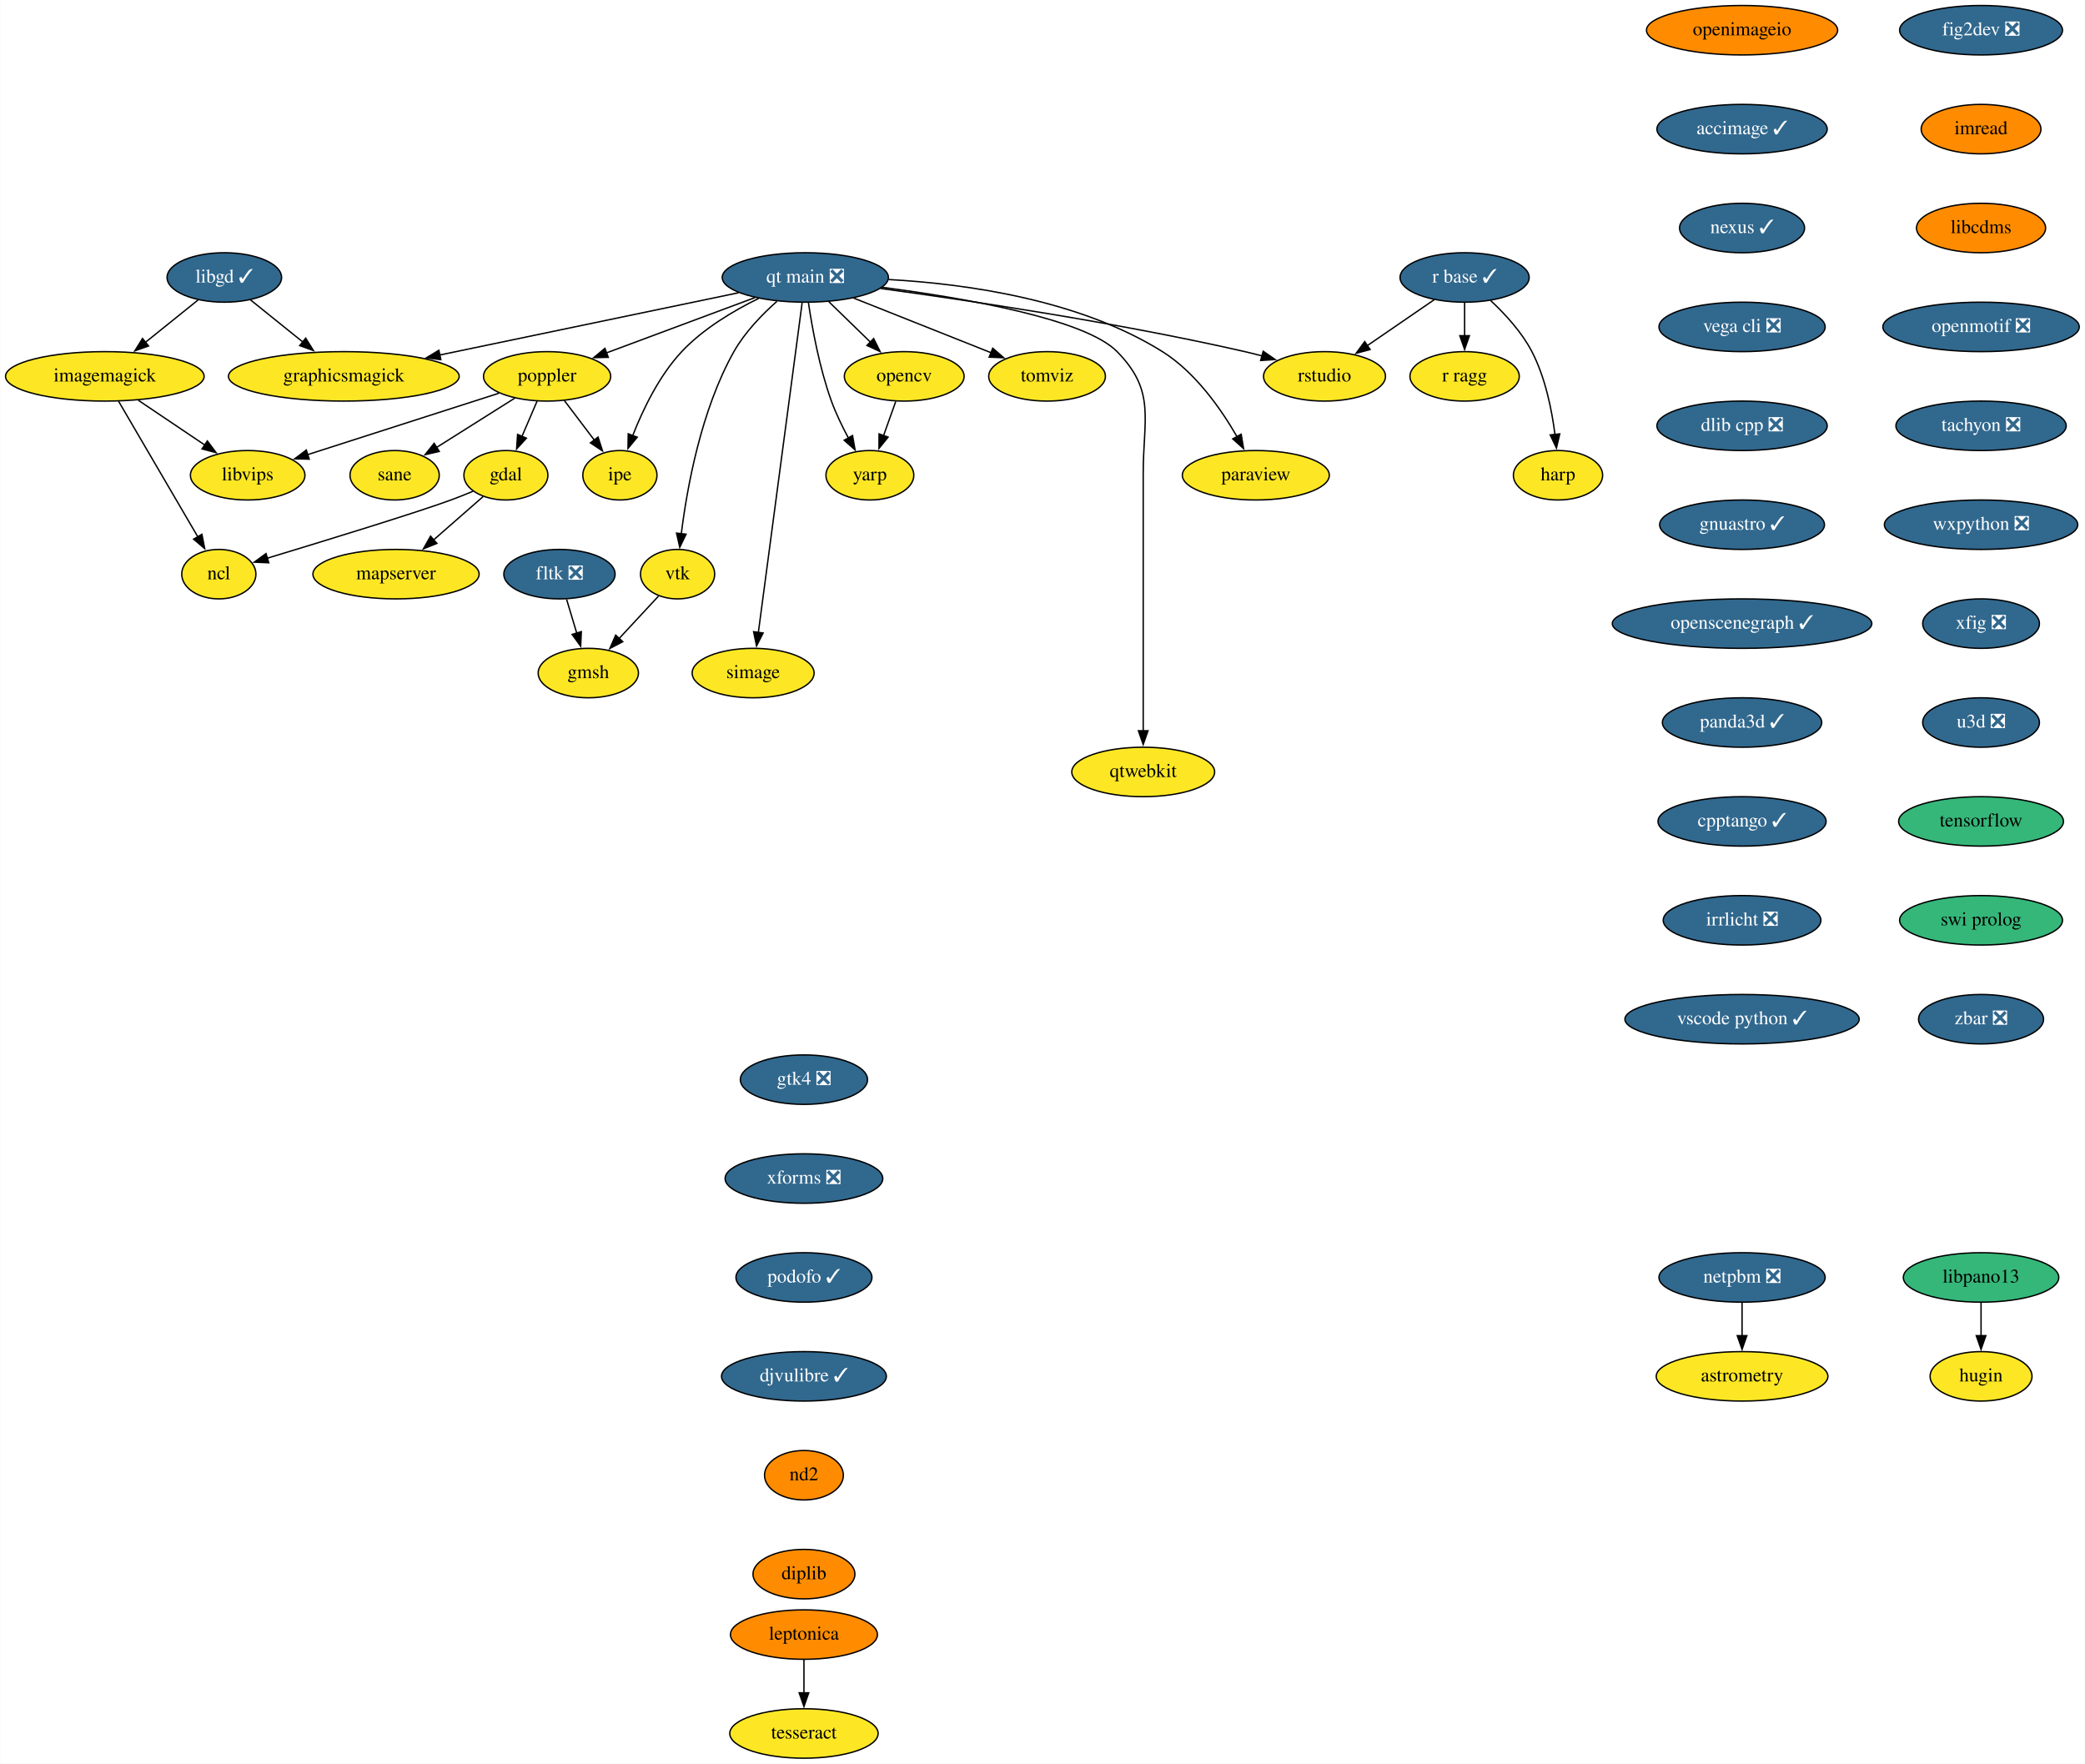
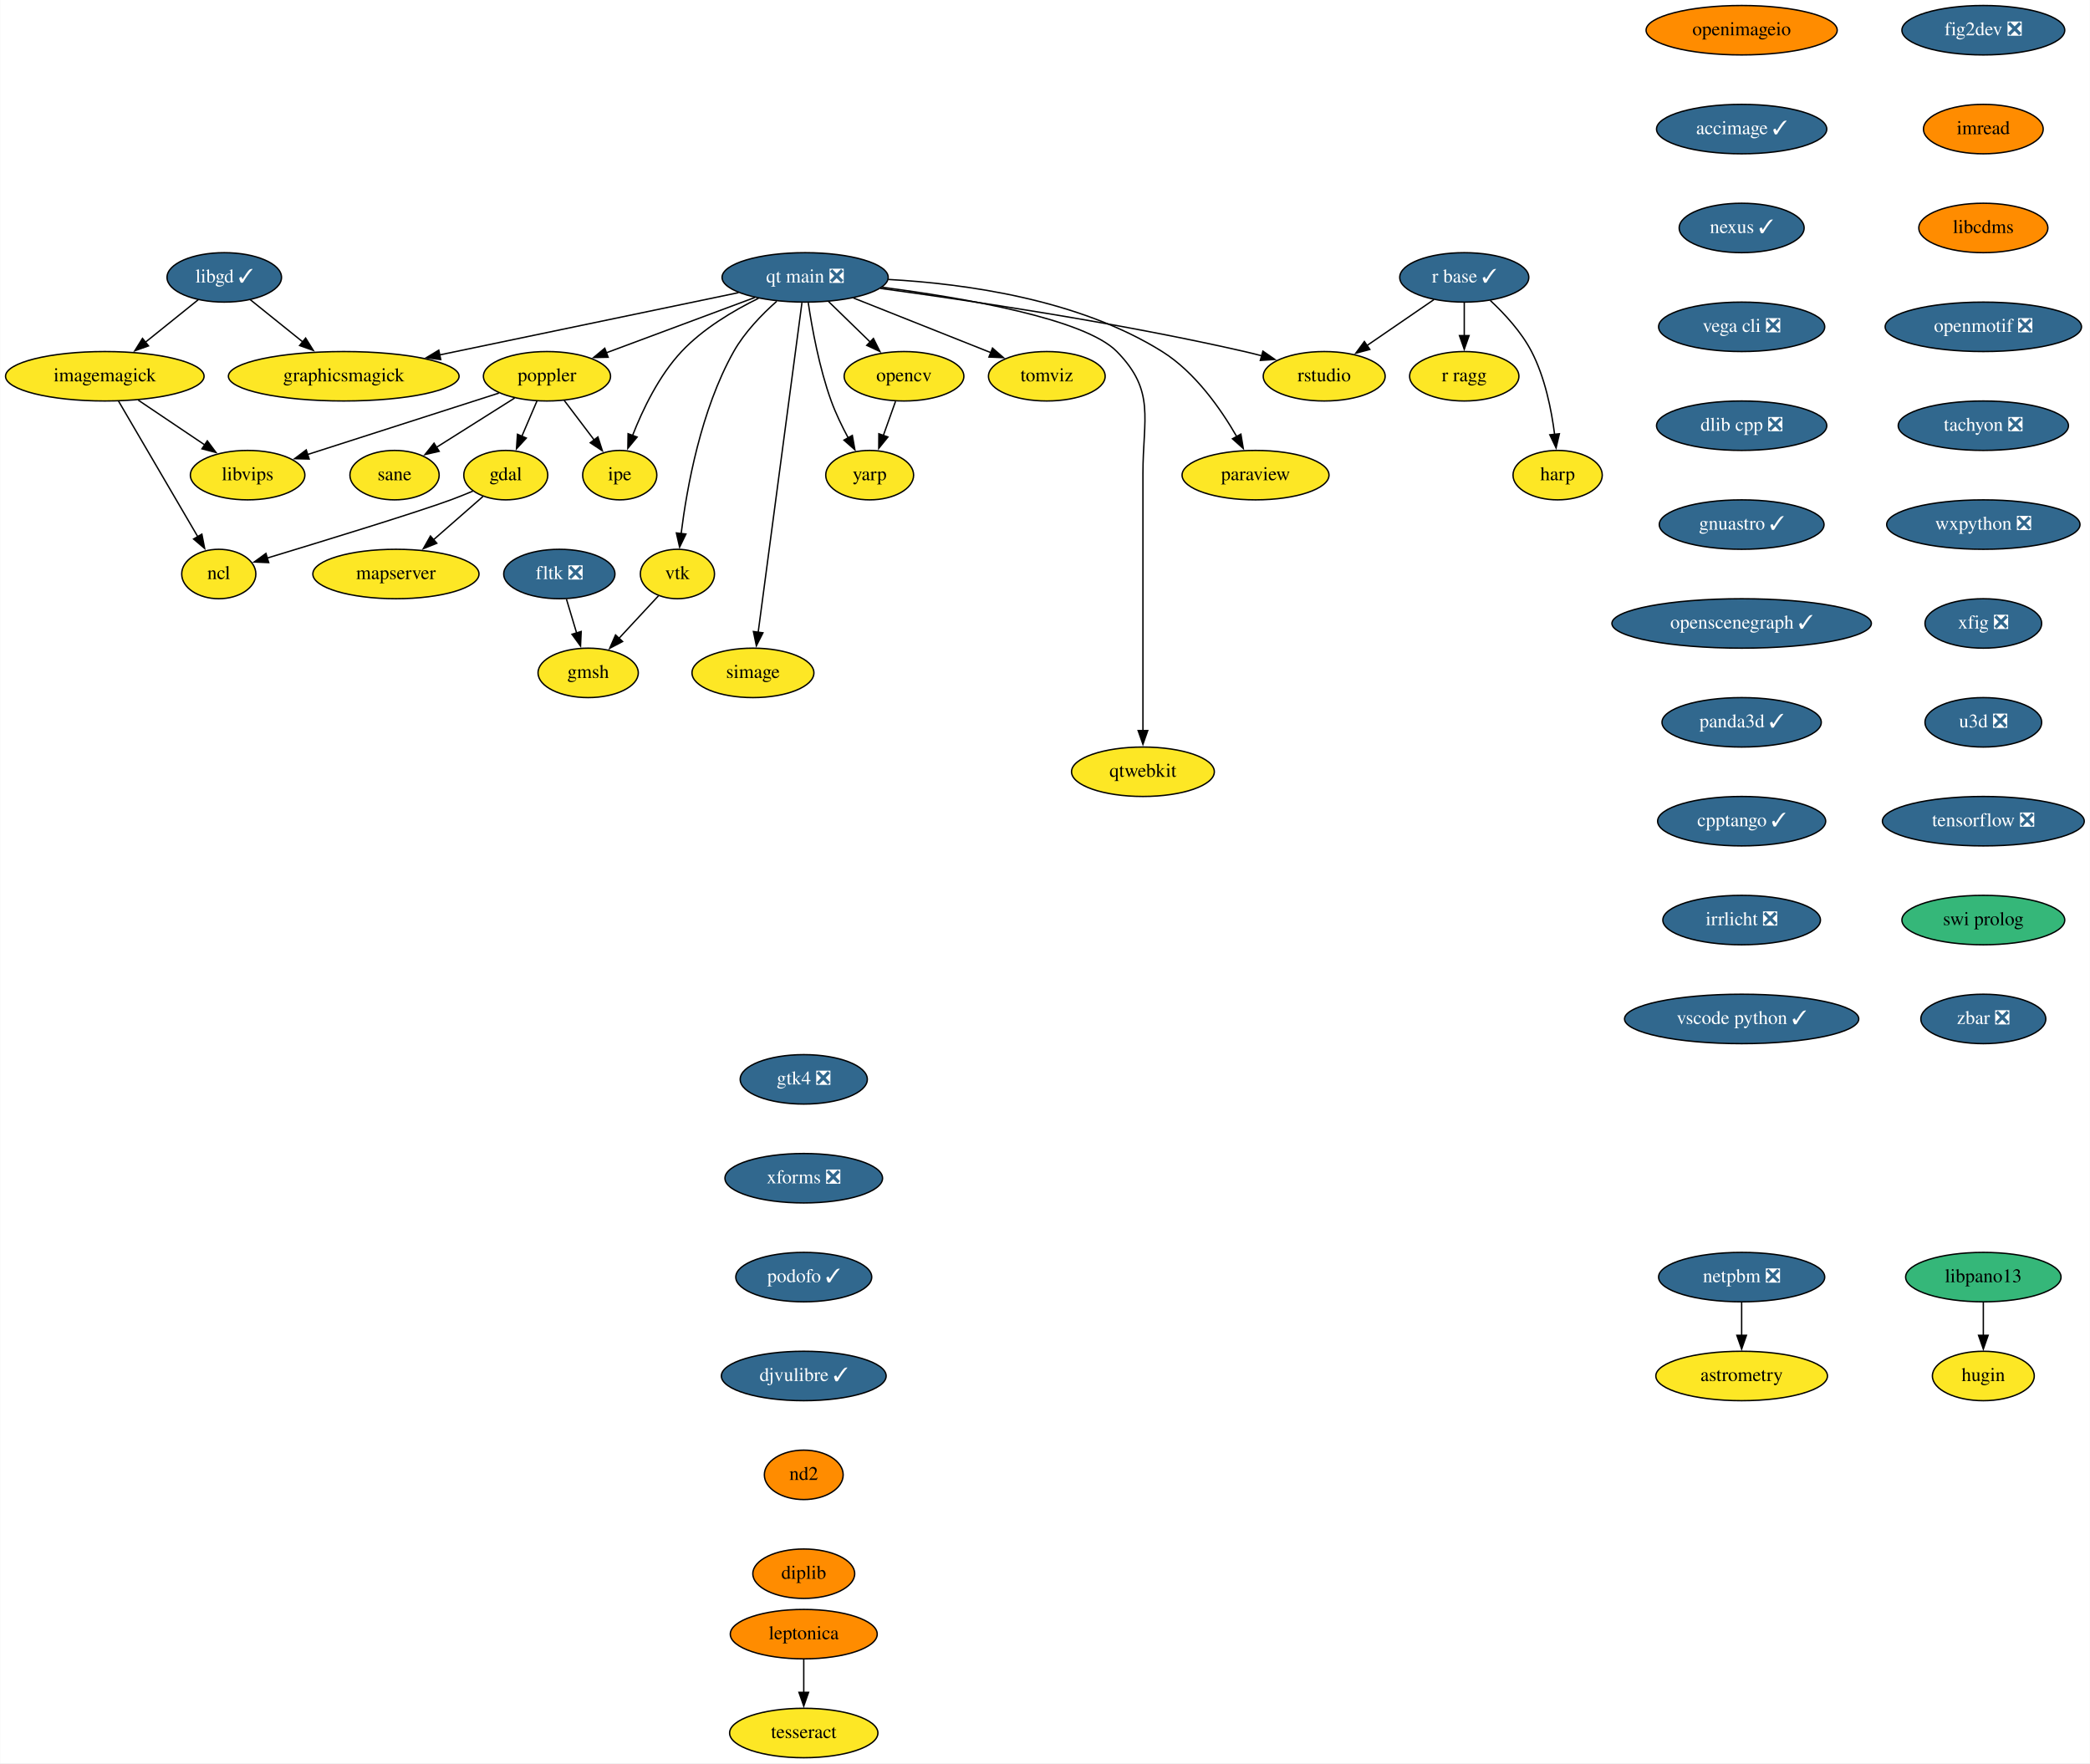
- <svg xmlns="http://www.w3.org/2000/svg" xmlns:xlink="http://www.w3.org/1999/xlink" width="1518pt" height="1284pt" viewBox="0.00 0.00 1517.64 1284.00">
+ <svg xmlns="http://www.w3.org/2000/svg" xmlns:xlink="http://www.w3.org/1999/xlink" width="1522pt" height="1284pt" viewBox="0.00 0.00 1521.64 1284.00">
  <g id="graph0" class="graph" transform="scale(1 1) rotate(0) translate(4 1280)">
-     <polygon fill="white" stroke="none" points="-4,4 -4,-1280 1513.64,-1280 1513.64,4 -4,4" />
+     <polygon fill="white" stroke="none" points="-4,4 -4,-1280 1517.64,-1280 1517.64,4 -4,4" />
    <g id="node1" class="node">
      <g id="a_node1">
        <a xlink:href="https://github.com/conda-forge/fig2dev-feedstock/pull/8" xlink:title="fig2dev ❎">
-           <ellipse fill="#31688e" stroke="black" cx="1438.14" cy="-1258" rx="59.29" ry="18" />
-           <text text-anchor="middle" x="1438.14" y="-1254.3" font-family="Times,serif" font-size="14.00" fill="white">fig2dev ❎</text>
+           <ellipse fill="#31688e" stroke="black" cx="1440.14" cy="-1258" rx="59.29" ry="18" />
+           <text text-anchor="middle" x="1440.14" y="-1254.3" font-family="Times,serif" font-size="14.00" fill="white">fig2dev ❎</text>
        </a>
      </g>
    </g>
    <g id="node2" class="node">
      <g id="a_node2">
        <a xlink:href="https://github.com/conda-forge/imread-feedstock" xlink:title="imread">
-           <ellipse fill="#ff8c00" stroke="black" cx="1438.14" cy="-1186" rx="43.59" ry="18" />
-           <text text-anchor="middle" x="1438.14" y="-1182.3" font-family="Times,serif" font-size="14.00">imread</text>
+           <ellipse fill="#ff8c00" stroke="black" cx="1440.14" cy="-1186" rx="43.59" ry="18" />
+           <text text-anchor="middle" x="1440.14" y="-1182.3" font-family="Times,serif" font-size="14.00">imread</text>
        </a>
      </g>
    </g>
    <g id="node8" class="node">
      <g id="a_node8">
        <a xlink:href="https://github.com/conda-forge/libcdms-feedstock" xlink:title="libcdms">
-           <ellipse fill="#ff8c00" stroke="black" cx="1438.14" cy="-1114" rx="47" ry="18" />
-           <text text-anchor="middle" x="1438.14" y="-1110.3" font-family="Times,serif" font-size="14.00">libcdms</text>
+           <ellipse fill="#ff8c00" stroke="black" cx="1440.14" cy="-1114" rx="47" ry="18" />
+           <text text-anchor="middle" x="1440.14" y="-1110.3" font-family="Times,serif" font-size="14.00">libcdms</text>
        </a>
      </g>
    </g>
    <g id="node3" class="node">
      <g id="a_node3">
        <a xlink:href="https://github.com/conda-forge/gdal-feedstock" xlink:title="gdal">
          <ellipse fill="#fde725" stroke="black" cx="364.14" cy="-934" rx="30.59" ry="18" />
          <text text-anchor="middle" x="364.14" y="-930.3" font-family="Times,serif" font-size="14.00">gdal</text>
        </a>
      </g>
    </g>
    <g id="node4" class="node">
      <g id="a_node4">
        <a xlink:href="https://github.com/conda-forge/ncl-feedstock" xlink:title="ncl">
          <ellipse fill="#fde725" stroke="black" cx="155.14" cy="-862" rx="27" ry="18" />
          <text text-anchor="middle" x="155.14" y="-858.3" font-family="Times,serif" font-size="14.00">ncl</text>
        </a>
      </g>
    </g>
    <g id="edge2" class="edge">
      <path fill="none" stroke="black" d="M340.18,-922.37C334.94,-920.16 329.38,-917.93 324.14,-916 299.43,-906.9 232.12,-886.25 190.29,-873.58" />
      <polygon fill="black" stroke="black" points="191.51,-870.29 180.93,-870.75 189.49,-876.99 191.51,-870.29" />
    </g>
    <g id="node5" class="node">
      <g id="a_node5">
        <a xlink:href="https://github.com/conda-forge/mapserver-feedstock" xlink:title="mapserver">
          <ellipse fill="#fde725" stroke="black" cx="284.14" cy="-862" rx="60.5" ry="18" />
          <text text-anchor="middle" x="284.14" y="-858.3" font-family="Times,serif" font-size="14.00">mapserver</text>
        </a>
      </g>
    </g>
    <g id="edge3" class="edge">
      <path fill="none" stroke="black" d="M347.57,-918.5C337.11,-909.34 323.35,-897.31 311.32,-886.78" />
      <polygon fill="black" stroke="black" points="313.91,-884.4 304.08,-880.44 309.3,-889.66 313.91,-884.4" />
    </g>
    <g id="node6" class="node">
      <g id="a_node6">
        <a xlink:href="https://github.com/conda-forge/imagemagick-feedstock" xlink:title="imagemagick">
          <ellipse fill="#fde725" stroke="black" cx="72.14" cy="-1006" rx="72.29" ry="18" />
          <text text-anchor="middle" x="72.14" y="-1002.3" font-family="Times,serif" font-size="14.00">imagemagick</text>
        </a>
      </g>
    </g>
    <g id="edge4" class="edge">
      <path fill="none" stroke="black" d="M82.16,-987.87C96.52,-963.3 123.08,-917.85 139.9,-889.08" />
      <polygon fill="black" stroke="black" points="142.82,-891.02 144.85,-880.62 136.78,-887.49 142.82,-891.02" />
    </g>
    <g id="node7" class="node">
      <g id="a_node7">
        <a xlink:href="https://github.com/conda-forge/libvips-feedstock" xlink:title="libvips">
          <ellipse fill="#fde725" stroke="black" cx="176.14" cy="-934" rx="41.69" ry="18" />
          <text text-anchor="middle" x="176.14" y="-930.3" font-family="Times,serif" font-size="14.00">libvips</text>
        </a>
      </g>
    </g>
    <g id="edge5" class="edge">
      <path fill="none" stroke="black" d="M96.53,-988.59C111.04,-978.82 129.61,-966.32 145.16,-955.86" />
      <polygon fill="black" stroke="black" points="146.79,-958.98 153.13,-950.49 142.88,-953.17 146.79,-958.98" />
    </g>
    <g id="node9" class="node">
      <g id="a_node9">
        <a xlink:href="https://github.com/conda-forge/openmotif-feedstock/pull/12" xlink:title="openmotif ❎">
-           <ellipse fill="#31688e" stroke="black" cx="1438.14" cy="-1042" rx="71.5" ry="18" />
-           <text text-anchor="middle" x="1438.14" y="-1038.3" font-family="Times,serif" font-size="14.00" fill="white">openmotif ❎</text>
+           <ellipse fill="#31688e" stroke="black" cx="1440.14" cy="-1042" rx="71.5" ry="18" />
+           <text text-anchor="middle" x="1440.14" y="-1038.3" font-family="Times,serif" font-size="14.00" fill="white">openmotif ❎</text>
        </a>
      </g>
    </g>
    <g id="node14" class="node">
      <g id="a_node14">
        <a xlink:href="https://github.com/conda-forge/tachyon-feedstock/pull/5" xlink:title="tachyon ❎">
-           <ellipse fill="#31688e" stroke="black" cx="1438.14" cy="-970" rx="61.99" ry="18" />
-           <text text-anchor="middle" x="1438.14" y="-966.3" font-family="Times,serif" font-size="14.00" fill="white">tachyon ❎</text>
+           <ellipse fill="#31688e" stroke="black" cx="1440.14" cy="-970" rx="61.99" ry="18" />
+           <text text-anchor="middle" x="1440.14" y="-966.3" font-family="Times,serif" font-size="14.00" fill="white">tachyon ❎</text>
        </a>
      </g>
    </g>
    <g id="node10" class="node">
      <g id="a_node10">
        <a xlink:href="https://github.com/conda-forge/libgd-feedstock/pull/49" xlink:title="libgd ✓">
          <ellipse fill="#31688e" stroke="black" cx="159.14" cy="-1078" rx="41.69" ry="18" />
          <text text-anchor="middle" x="159.14" y="-1074.3" font-family="Times,serif" font-size="14.00" fill="white">libgd ✓</text>
        </a>
      </g>
    </g>
    <g id="edge8" class="edge">
      <path fill="none" stroke="black" d="M140.27,-1061.81C129.01,-1052.75 114.46,-1041.05 101.71,-1030.79" />
      <polygon fill="black" stroke="black" points="103.97,-1028.12 93.99,-1024.58 99.59,-1033.57 103.97,-1028.12" />
    </g>
    <g id="node11" class="node">
      <g id="a_node11">
        <a xlink:href="https://github.com/conda-forge/graphicsmagick-feedstock" xlink:title="graphicsmagick">
          <ellipse fill="#fde725" stroke="black" cx="246.14" cy="-1006" rx="84" ry="18" />
          <text text-anchor="middle" x="246.14" y="-1002.3" font-family="Times,serif" font-size="14.00">graphicsmagick</text>
        </a>
      </g>
    </g>
    <g id="edge9" class="edge">
      <path fill="none" stroke="black" d="M178.02,-1061.81C189.2,-1052.82 203.62,-1041.22 216.3,-1031.01" />
      <polygon fill="black" stroke="black" points="218.39,-1033.82 223.99,-1024.83 214,-1028.37 218.39,-1033.82" />
    </g>
    <g id="node12" class="node">
      <g id="a_node12">
        <a xlink:href="https://github.com/conda-forge/opencv-feedstock" xlink:title="opencv">
          <ellipse fill="#fde725" stroke="black" cx="654.14" cy="-1006" rx="43.59" ry="18" />
          <text text-anchor="middle" x="654.14" y="-1002.3" font-family="Times,serif" font-size="14.00">opencv</text>
        </a>
      </g>
    </g>
    <g id="node13" class="node">
      <g id="a_node13">
        <a xlink:href="https://github.com/conda-forge/yarp-feedstock" xlink:title="yarp">
          <ellipse fill="#fde725" stroke="black" cx="629.14" cy="-934" rx="32" ry="18" />
          <text text-anchor="middle" x="629.14" y="-930.3" font-family="Times,serif" font-size="14.00">yarp</text>
        </a>
      </g>
    </g>
    <g id="edge10" class="edge">
      <path fill="none" stroke="black" d="M647.96,-987.7C645.27,-980.15 642.04,-971.12 639.03,-962.68" />
      <polygon fill="black" stroke="black" points="642.42,-961.77 635.76,-953.53 635.83,-964.12 642.42,-961.77" />
    </g>
    <g id="node23" class="node">
      <g id="a_node23">
        <a xlink:href="https://github.com/conda-forge/wxpython-feedstock/pull/99" xlink:title="wxpython ❎">
-           <ellipse fill="#31688e" stroke="black" cx="1438.14" cy="-898" rx="70.39" ry="18" />
-           <text text-anchor="middle" x="1438.14" y="-894.3" font-family="Times,serif" font-size="14.00" fill="white">wxpython ❎</text>
+           <ellipse fill="#31688e" stroke="black" cx="1440.14" cy="-898" rx="70.39" ry="18" />
+           <text text-anchor="middle" x="1440.14" y="-894.3" font-family="Times,serif" font-size="14.00" fill="white">wxpython ❎</text>
        </a>
      </g>
    </g>
    <g id="node15" class="node">
      <g id="a_node15">
        <a xlink:href="https://github.com/conda-forge/paraview-feedstock" xlink:title="paraview">
          <ellipse fill="#fde725" stroke="black" cx="910.14" cy="-934" rx="53.5" ry="18" />
          <text text-anchor="middle" x="910.14" y="-930.3" font-family="Times,serif" font-size="14.00">paraview</text>
        </a>
      </g>
    </g>
    <g id="node16" class="node">
      <g id="a_node16">
        <a xlink:href="https://github.com/conda-forge/poppler-feedstock" xlink:title="poppler">
          <ellipse fill="#fde725" stroke="black" cx="394.14" cy="-1006" rx="46.29" ry="18" />
          <text text-anchor="middle" x="394.14" y="-1002.3" font-family="Times,serif" font-size="14.00">poppler</text>
        </a>
      </g>
    </g>
    <g id="edge12" class="edge">
      <path fill="none" stroke="black" d="M386.88,-988.05C383.56,-980.32 379.55,-970.96 375.83,-962.27" />
      <polygon fill="black" stroke="black" points="379.09,-960.99 371.94,-953.18 372.66,-963.75 379.09,-960.99" />
    </g>
    <g id="edge13" class="edge">
      <path fill="none" stroke="black" d="M359.12,-993.75C321.19,-981.58 260.64,-962.13 219.68,-948.98" />
      <polygon fill="black" stroke="black" points="220.97,-945.72 210.38,-945.99 218.83,-952.38 220.97,-945.72" />
    </g>
    <g id="node17" class="node">
      <g id="a_node17">
        <a xlink:href="https://github.com/conda-forge/ipe-feedstock" xlink:title="ipe">
          <ellipse fill="#fde725" stroke="black" cx="447.14" cy="-934" rx="27" ry="18" />
          <text text-anchor="middle" x="447.14" y="-930.3" font-family="Times,serif" font-size="14.00">ipe</text>
        </a>
      </g>
    </g>
    <g id="edge14" class="edge">
      <path fill="none" stroke="black" d="M406.7,-988.41C413.22,-979.8 421.32,-969.11 428.55,-959.56" />
      <polygon fill="black" stroke="black" points="431.24,-961.8 434.49,-951.72 425.66,-957.58 431.24,-961.8" />
    </g>
    <g id="node18" class="node">
      <g id="a_node18">
        <a xlink:href="https://github.com/conda-forge/sane-feedstock" xlink:title="sane">
          <ellipse fill="#fde725" stroke="black" cx="283.14" cy="-934" rx="32.5" ry="18" />
          <text text-anchor="middle" x="283.14" y="-930.3" font-family="Times,serif" font-size="14.00">sane</text>
        </a>
      </g>
    </g>
    <g id="edge15" class="edge">
      <path fill="none" stroke="black" d="M370.6,-990.15C354.03,-979.71 331.7,-965.62 313.75,-954.3" />
      <polygon fill="black" stroke="black" points="315.64,-951.35 305.31,-948.98 311.9,-957.27 315.64,-951.35" />
    </g>
    <g id="node19" class="node">
      <g id="a_node19">
        <a xlink:href="https://github.com/conda-forge/r-base-feedstock/pull/239" xlink:title="r base ✓">
          <ellipse fill="#31688e" stroke="black" cx="1062.14" cy="-1078" rx="47" ry="18" />
          <text text-anchor="middle" x="1062.14" y="-1074.3" font-family="Times,serif" font-size="14.00" fill="white">r base ✓</text>
        </a>
      </g>
    </g>
    <g id="node20" class="node">
      <g id="a_node20">
        <a xlink:href="https://github.com/conda-forge/r-ragg-feedstock" xlink:title="r ragg">
          <ellipse fill="#fde725" stroke="black" cx="1062.14" cy="-1006" rx="39.79" ry="18" />
          <text text-anchor="middle" x="1062.14" y="-1002.3" font-family="Times,serif" font-size="14.00">r ragg</text>
        </a>
      </g>
    </g>
    <g id="edge16" class="edge">
      <path fill="none" stroke="black" d="M1062.14,-1059.7C1062.14,-1052.41 1062.14,-1043.73 1062.14,-1035.54" />
      <polygon fill="black" stroke="black" points="1065.64,-1035.62 1062.14,-1025.62 1058.64,-1035.62 1065.64,-1035.62" />
    </g>
    <g id="node21" class="node">
      <g id="a_node21">
        <a xlink:href="https://github.com/conda-forge/harp-feedstock" xlink:title="harp">
          <ellipse fill="#fde725" stroke="black" cx="1130.14" cy="-934" rx="32.5" ry="18" />
          <text text-anchor="middle" x="1130.14" y="-930.3" font-family="Times,serif" font-size="14.00">harp</text>
        </a>
      </g>
    </g>
    <g id="edge17" class="edge">
      <path fill="none" stroke="black" d="M1081.11,-1061.18C1091.51,-1051.49 1103.76,-1038.24 1111.14,-1024 1120.88,-1005.22 1125.63,-981.74 1127.94,-963.61" />
      <polygon fill="black" stroke="black" points="1131.41,-964.13 1129,-953.81 1124.45,-963.38 1131.41,-964.13" />
    </g>
    <g id="node22" class="node">
      <g id="a_node22">
        <a xlink:href="https://github.com/conda-forge/rstudio-feedstock" xlink:title="rstudio">
          <ellipse fill="#fde725" stroke="black" cx="960.14" cy="-1006" rx="44.39" ry="18" />
          <text text-anchor="middle" x="960.14" y="-1002.3" font-family="Times,serif" font-size="14.00">rstudio</text>
        </a>
      </g>
    </g>
    <g id="edge18" class="edge">
      <path fill="none" stroke="black" d="M1040.01,-1061.81C1025.75,-1052.02 1006.99,-1039.15 991.24,-1028.34" />
      <polygon fill="black" stroke="black" points="993.36,-1025.55 983.13,-1022.78 989.4,-1031.32 993.36,-1025.55" />
    </g>
    <g id="node24" class="node">
      <g id="a_node24">
        <a xlink:href="https://github.com/conda-forge/xfig-feedstock/pull/6" xlink:title="xfig ❎">
-           <ellipse fill="#31688e" stroke="black" cx="1438.14" cy="-826" rx="42.49" ry="18" />
-           <text text-anchor="middle" x="1438.14" y="-822.3" font-family="Times,serif" font-size="14.00" fill="white">xfig ❎</text>
+           <ellipse fill="#31688e" stroke="black" cx="1440.14" cy="-826" rx="42.49" ry="18" />
+           <text text-anchor="middle" x="1440.14" y="-822.3" font-family="Times,serif" font-size="14.00" fill="white">xfig ❎</text>
        </a>
      </g>
    </g>
    <g id="node25" class="node">
      <g id="a_node25">
        <a xlink:href="https://github.com/conda-forge/u3d-feedstock/pull/23" xlink:title="u3d ❎">
-           <ellipse fill="#31688e" stroke="black" cx="1438.14" cy="-754" rx="42.49" ry="18" />
-           <text text-anchor="middle" x="1438.14" y="-750.3" font-family="Times,serif" font-size="14.00" fill="white">u3d ❎</text>
+           <ellipse fill="#31688e" stroke="black" cx="1440.14" cy="-754" rx="42.49" ry="18" />
+           <text text-anchor="middle" x="1440.14" y="-750.3" font-family="Times,serif" font-size="14.00" fill="white">u3d ❎</text>
        </a>
      </g>
    </g>
    <g id="node26" class="node">
      <g id="a_node26">
-         <a xlink:href="https://github.com/conda-forge/tensorflow-feedstock" xlink:title="tensorflow">
-           <ellipse fill="#35b779" stroke="black" cx="1438.14" cy="-682" rx="60" ry="18" />
-           <text text-anchor="middle" x="1438.14" y="-678.3" font-family="Times,serif" font-size="14.00">tensorflow</text>
+         <a xlink:href="https://github.com/conda-forge/tensorflow-feedstock/pull/303" xlink:title="tensorflow ❎">
+           <ellipse fill="#31688e" stroke="black" cx="1440.14" cy="-682" rx="73.5" ry="18" />
+           <text text-anchor="middle" x="1440.14" y="-678.3" font-family="Times,serif" font-size="14.00" fill="white">tensorflow ❎</text>
        </a>
      </g>
    </g>
    <g id="node31" class="node">
      <g id="a_node31">
        <a xlink:href="https://github.com/conda-forge/swi-prolog-feedstock" xlink:title="swi prolog">
-           <ellipse fill="#35b779" stroke="black" cx="1438.14" cy="-610" rx="59.29" ry="18" />
-           <text text-anchor="middle" x="1438.14" y="-606.3" font-family="Times,serif" font-size="14.00">swi prolog</text>
+           <ellipse fill="#35b779" stroke="black" cx="1440.14" cy="-610" rx="59.29" ry="18" />
+           <text text-anchor="middle" x="1440.14" y="-606.3" font-family="Times,serif" font-size="14.00">swi prolog</text>
        </a>
      </g>
    </g>
    <g id="node27" class="node">
      <g id="a_node27">
        <a xlink:href="https://github.com/conda-forge/vtk-feedstock" xlink:title="vtk">
          <ellipse fill="#fde725" stroke="black" cx="489.14" cy="-862" rx="27" ry="18" />
          <text text-anchor="middle" x="489.14" y="-858.3" font-family="Times,serif" font-size="14.00">vtk</text>
        </a>
      </g>
    </g>
    <g id="node28" class="node">
      <g id="a_node28">
        <a xlink:href="https://github.com/conda-forge/gmsh-feedstock" xlink:title="gmsh">
          <ellipse fill="#fde725" stroke="black" cx="424.14" cy="-790" rx="36.5" ry="18" />
          <text text-anchor="middle" x="424.14" y="-786.3" font-family="Times,serif" font-size="14.00">gmsh</text>
        </a>
      </g>
    </g>
    <g id="edge23" class="edge">
      <path fill="none" stroke="black" d="M475.36,-846.15C466.97,-837.12 456.07,-825.38 446.48,-815.05" />
      <polygon fill="black" stroke="black" points="449.21,-812.85 439.84,-807.91 444.08,-817.62 449.21,-812.85" />
    </g>
    <g id="node29" class="node">
      <g id="a_node29">
        <a xlink:href="https://github.com/conda-forge/simage-feedstock" xlink:title="simage">
          <ellipse fill="#fde725" stroke="black" cx="544.14" cy="-790" rx="44.39" ry="18" />
          <text text-anchor="middle" x="544.14" y="-786.3" font-family="Times,serif" font-size="14.00">simage</text>
        </a>
      </g>
    </g>
    <g id="node30" class="node">
      <g id="a_node30">
        <a xlink:href="https://github.com/conda-forge/qtwebkit-feedstock" xlink:title="qtwebkit">
          <ellipse fill="#fde725" stroke="black" cx="828.14" cy="-718" rx="52" ry="18" />
          <text text-anchor="middle" x="828.14" y="-714.3" font-family="Times,serif" font-size="14.00">qtwebkit</text>
        </a>
      </g>
    </g>
    <g id="node32" class="node">
      <g id="a_node32">
        <a xlink:href="https://github.com/conda-forge/zbar-feedstock/pull/3" xlink:title="zbar ❎">
-           <ellipse fill="#31688e" stroke="black" cx="1438.14" cy="-538" rx="45.5" ry="18" />
-           <text text-anchor="middle" x="1438.14" y="-534.3" font-family="Times,serif" font-size="14.00" fill="white">zbar ❎</text>
+           <ellipse fill="#31688e" stroke="black" cx="1440.14" cy="-538" rx="45.5" ry="18" />
+           <text text-anchor="middle" x="1440.14" y="-534.3" font-family="Times,serif" font-size="14.00" fill="white">zbar ❎</text>
        </a>
      </g>
    </g>
    <g id="node33" class="node">
      <g id="a_node33">
        <a xlink:href="https://github.com/conda-forge/leptonica-feedstock" xlink:title="leptonica">
          <ellipse fill="#ff8c00" stroke="black" cx="581.14" cy="-90" rx="53.5" ry="18" />
          <text text-anchor="middle" x="581.14" y="-86.3" font-family="Times,serif" font-size="14.00">leptonica</text>
        </a>
      </g>
    </g>
    <g id="node34" class="node">
      <g id="a_node34">
        <a xlink:href="https://github.com/conda-forge/tesseract-feedstock" xlink:title="tesseract">
          <ellipse fill="#fde725" stroke="black" cx="581.14" cy="-18" rx="54" ry="18" />
          <text text-anchor="middle" x="581.14" y="-14.3" font-family="Times,serif" font-size="14.00">tesseract</text>
        </a>
      </g>
    </g>
    <g id="edge26" class="edge">
      <path fill="none" stroke="black" d="M581.14,-71.7C581.14,-64.41 581.14,-55.73 581.14,-47.54" />
      <polygon fill="black" stroke="black" points="584.64,-47.62 581.14,-37.62 577.64,-47.62 584.64,-47.62" />
    </g>
    <g id="node35" class="node">
      <g id="a_node35">
        <a xlink:href="https://github.com/conda-forge/fltk-feedstock/pull/16" xlink:title="fltk ❎">
          <ellipse fill="#31688e" stroke="black" cx="403.14" cy="-862" rx="40.5" ry="18" />
          <text text-anchor="middle" x="403.14" y="-858.3" font-family="Times,serif" font-size="14.00" fill="white">fltk ❎</text>
        </a>
      </g>
    </g>
    <g id="edge27" class="edge">
      <path fill="none" stroke="black" d="M408.33,-843.7C410.57,-836.24 413.25,-827.32 415.75,-818.97" />
      <polygon fill="black" stroke="black" points="419.06,-820.14 418.58,-809.55 412.35,-818.13 419.06,-820.14" />
    </g>
    <g id="node36" class="node">
      <g id="a_node36">
        <a xlink:href="https://github.com/conda-forge/openimageio-feedstock" xlink:title="openimageio">
          <ellipse fill="#ff8c00" stroke="black" cx="1264.14" cy="-1258" rx="69.59" ry="18" />
          <text text-anchor="middle" x="1264.14" y="-1254.3" font-family="Times,serif" font-size="14.00">openimageio</text>
        </a>
      </g>
    </g>
    <g id="node37" class="node">
      <g id="a_node37">
        <a xlink:href="https://github.com/conda-forge/accimage-feedstock/pull/12" xlink:title="accimage ✓">
          <ellipse fill="#31688e" stroke="black" cx="1264.14" cy="-1186" rx="61.99" ry="18" />
          <text text-anchor="middle" x="1264.14" y="-1182.3" font-family="Times,serif" font-size="14.00" fill="white">accimage ✓</text>
        </a>
      </g>
    </g>
    <g id="node38" class="node">
      <g id="a_node38">
        <a xlink:href="https://github.com/conda-forge/nexus-feedstock/pull/11" xlink:title="nexus ✓">
          <ellipse fill="#31688e" stroke="black" cx="1264.14" cy="-1114" rx="45.5" ry="18" />
          <text text-anchor="middle" x="1264.14" y="-1110.3" font-family="Times,serif" font-size="14.00" fill="white">nexus ✓</text>
        </a>
      </g>
    </g>
    <g id="node39" class="node">
      <g id="a_node39">
        <a xlink:href="https://github.com/conda-forge/vega-cli-feedstock/pull/24" xlink:title="vega cli ❎">
          <ellipse fill="#31688e" stroke="black" cx="1264.14" cy="-1042" rx="60.5" ry="18" />
          <text text-anchor="middle" x="1264.14" y="-1038.3" font-family="Times,serif" font-size="14.00" fill="white">vega cli ❎</text>
        </a>
      </g>
    </g>
    <g id="node40" class="node">
      <g id="a_node40">
        <a xlink:href="https://github.com/conda-forge/dlib-cpp-feedstock/pull/19" xlink:title="dlib cpp ❎">
          <ellipse fill="#31688e" stroke="black" cx="1264.14" cy="-970" rx="61.99" ry="18" />
          <text text-anchor="middle" x="1264.14" y="-966.3" font-family="Times,serif" font-size="14.00" fill="white">dlib cpp ❎</text>
        </a>
      </g>
    </g>
    <g id="node41" class="node">
      <g id="a_node41">
        <a xlink:href="https://github.com/conda-forge/gnuastro-feedstock/pull/27" xlink:title="gnuastro ✓">
          <ellipse fill="#31688e" stroke="black" cx="1264.14" cy="-898" rx="60" ry="18" />
          <text text-anchor="middle" x="1264.14" y="-894.3" font-family="Times,serif" font-size="14.00" fill="white">gnuastro ✓</text>
        </a>
      </g>
    </g>
    <g id="node44" class="node">
      <g id="a_node44">
        <a xlink:href="https://github.com/conda-forge/openscenegraph-feedstock/pull/24" xlink:title="openscenegraph ✓">
          <ellipse fill="#31688e" stroke="black" cx="1264.14" cy="-826" rx="94.48" ry="18" />
          <text text-anchor="middle" x="1264.14" y="-822.3" font-family="Times,serif" font-size="14.00" fill="white">openscenegraph ✓</text>
        </a>
      </g>
    </g>
    <g id="node42" class="node">
      <g id="a_node42">
        <a xlink:href="https://github.com/conda-forge/netpbm-feedstock/pull/24" xlink:title="netpbm ❎">
          <ellipse fill="#31688e" stroke="black" cx="1264.14" cy="-350" rx="60.5" ry="18" />
          <text text-anchor="middle" x="1264.14" y="-346.3" font-family="Times,serif" font-size="14.00" fill="white">netpbm ❎</text>
        </a>
      </g>
    </g>
    <g id="node43" class="node">
      <g id="a_node43">
        <a xlink:href="https://github.com/conda-forge/astrometry-feedstock" xlink:title="astrometry">
          <ellipse fill="#fde725" stroke="black" cx="1264.14" cy="-278" rx="62.5" ry="18" />
          <text text-anchor="middle" x="1264.14" y="-274.3" font-family="Times,serif" font-size="14.00">astrometry</text>
        </a>
      </g>
    </g>
    <g id="edge33" class="edge">
      <path fill="none" stroke="black" d="M1264.14,-331.7C1264.14,-324.41 1264.14,-315.73 1264.14,-307.54" />
      <polygon fill="black" stroke="black" points="1267.64,-307.62 1264.14,-297.62 1260.64,-307.62 1267.64,-307.62" />
    </g>
    <g id="node45" class="node">
      <g id="a_node45">
        <a xlink:href="https://github.com/conda-forge/panda3d-feedstock/pull/28" xlink:title="panda3d ✓">
          <ellipse fill="#31688e" stroke="black" cx="1264.14" cy="-754" rx="58" ry="18" />
          <text text-anchor="middle" x="1264.14" y="-750.3" font-family="Times,serif" font-size="14.00" fill="white">panda3d ✓</text>
        </a>
      </g>
    </g>
    <g id="node48" class="node">
      <g id="a_node48">
        <a xlink:href="https://github.com/conda-forge/cpptango-feedstock/pull/21" xlink:title="cpptango ✓">
          <ellipse fill="#31688e" stroke="black" cx="1264.14" cy="-682" rx="61.19" ry="18" />
          <text text-anchor="middle" x="1264.14" y="-678.3" font-family="Times,serif" font-size="14.00" fill="white">cpptango ✓</text>
        </a>
      </g>
    </g>
    <g id="node46" class="node">
      <g id="a_node46">
        <a xlink:href="https://github.com/conda-forge/libpano13-feedstock" xlink:title="libpano13">
-           <ellipse fill="#35b779" stroke="black" cx="1438.14" cy="-350" rx="56.59" ry="18" />
-           <text text-anchor="middle" x="1438.14" y="-346.3" font-family="Times,serif" font-size="14.00">libpano13</text>
+           <ellipse fill="#35b779" stroke="black" cx="1440.14" cy="-350" rx="56.59" ry="18" />
+           <text text-anchor="middle" x="1440.14" y="-346.3" font-family="Times,serif" font-size="14.00">libpano13</text>
        </a>
      </g>
    </g>
    <g id="node47" class="node">
      <g id="a_node47">
        <a xlink:href="https://github.com/conda-forge/hugin-feedstock" xlink:title="hugin">
-           <ellipse fill="#fde725" stroke="black" cx="1438.14" cy="-278" rx="37.09" ry="18" />
-           <text text-anchor="middle" x="1438.14" y="-274.3" font-family="Times,serif" font-size="14.00">hugin</text>
+           <ellipse fill="#fde725" stroke="black" cx="1440.14" cy="-278" rx="37.09" ry="18" />
+           <text text-anchor="middle" x="1440.14" y="-274.3" font-family="Times,serif" font-size="14.00">hugin</text>
        </a>
      </g>
    </g>
    <g id="edge36" class="edge">
-       <path fill="none" stroke="black" d="M1438.14,-331.7C1438.14,-324.41 1438.14,-315.73 1438.14,-307.54" />
-       <polygon fill="black" stroke="black" points="1441.64,-307.62 1438.14,-297.62 1434.64,-307.62 1441.64,-307.62" />
+       <path fill="none" stroke="black" d="M1440.14,-331.7C1440.14,-324.41 1440.14,-315.73 1440.14,-307.54" />
+       <polygon fill="black" stroke="black" points="1443.64,-307.62 1440.14,-297.62 1436.64,-307.62 1443.64,-307.62" />
    </g>
    <g id="node49" class="node">
      <g id="a_node49">
        <a xlink:href="https://github.com/conda-forge/irrlicht-feedstock/pull/10" xlink:title="irrlicht ❎">
          <ellipse fill="#31688e" stroke="black" cx="1264.14" cy="-610" rx="57.39" ry="18" />
          <text text-anchor="middle" x="1264.14" y="-606.3" font-family="Times,serif" font-size="14.00" fill="white">irrlicht ❎</text>
        </a>
      </g>
    </g>
    <g id="node51" class="node">
      <g id="a_node51">
        <a xlink:href="https://github.com/conda-forge/vscode-python-feedstock/pull/37" xlink:title="vscode python ✓">
          <ellipse fill="#31688e" stroke="black" cx="1264.14" cy="-538" rx="85.29" ry="18" />
          <text text-anchor="middle" x="1264.14" y="-534.3" font-family="Times,serif" font-size="14.00" fill="white">vscode python ✓</text>
        </a>
      </g>
    </g>
    <g id="node50" class="node">
      <g id="a_node50">
        <a xlink:href="https://github.com/conda-forge/tomviz-feedstock" xlink:title="tomviz">
          <ellipse fill="#fde725" stroke="black" cx="758.14" cy="-1006" rx="42.49" ry="18" />
          <text text-anchor="middle" x="758.14" y="-1002.3" font-family="Times,serif" font-size="14.00">tomviz</text>
        </a>
      </g>
    </g>
    <g id="node52" class="node">
      <g id="a_node52">
        <a xlink:href="https://github.com/conda-forge/gtk4-feedstock/pull/33" xlink:title="gtk4 ❎">
          <ellipse fill="#31688e" stroke="black" cx="581.14" cy="-494" rx="46.29" ry="18" />
          <text text-anchor="middle" x="581.14" y="-490.3" font-family="Times,serif" font-size="14.00" fill="white">gtk4 ❎</text>
        </a>
      </g>
    </g>
    <g id="node53" class="node">
      <g id="a_node53">
        <a xlink:href="https://github.com/conda-forge/xforms-feedstock/pull/2" xlink:title="xforms ❎">
          <ellipse fill="#31688e" stroke="black" cx="581.14" cy="-422" rx="57.39" ry="18" />
          <text text-anchor="middle" x="581.14" y="-418.3" font-family="Times,serif" font-size="14.00" fill="white">xforms ❎</text>
        </a>
      </g>
    </g>
    <g id="node54" class="node">
      <g id="a_node54">
        <a xlink:href="https://github.com/conda-forge/podofo-feedstock/pull/4" xlink:title="podofo ✓">
          <ellipse fill="#31688e" stroke="black" cx="581.14" cy="-350" rx="49.5" ry="18" />
          <text text-anchor="middle" x="581.14" y="-346.3" font-family="Times,serif" font-size="14.00" fill="white">podofo ✓</text>
        </a>
      </g>
    </g>
    <g id="node55" class="node">
      <g id="a_node55">
        <a xlink:href="https://github.com/conda-forge/djvulibre-feedstock/pull/2" xlink:title="djvulibre ✓">
          <ellipse fill="#31688e" stroke="black" cx="581.14" cy="-278" rx="60" ry="18" />
          <text text-anchor="middle" x="581.14" y="-274.3" font-family="Times,serif" font-size="14.00" fill="white">djvulibre ✓</text>
        </a>
      </g>
    </g>
    <g id="node56" class="node">
      <g id="a_node56">
        <a xlink:href="https://github.com/conda-forge/nd2-feedstock" xlink:title="nd2">
          <ellipse fill="#ff8c00" stroke="black" cx="581.14" cy="-206" rx="28.7" ry="18" />
          <text text-anchor="middle" x="581.14" y="-202.3" font-family="Times,serif" font-size="14.00">nd2</text>
        </a>
      </g>
    </g>
    <g id="node58" class="node">
      <g id="a_node58">
        <a xlink:href="https://github.com/conda-forge/diplib-feedstock" xlink:title="diplib">
          <ellipse fill="#ff8c00" stroke="black" cx="581.14" cy="-134" rx="37.09" ry="18" />
          <text text-anchor="middle" x="581.14" y="-130.3" font-family="Times,serif" font-size="14.00">diplib</text>
        </a>
      </g>
    </g>
    <g id="node57" class="node">
      <g id="a_node57">
        <a xlink:href="https://github.com/conda-forge/qt-main-feedstock/pull/130" xlink:title="qt main ❎">
          <ellipse fill="#31688e" stroke="black" cx="582.14" cy="-1078" rx="60.5" ry="18" />
          <text text-anchor="middle" x="582.14" y="-1074.3" font-family="Times,serif" font-size="14.00" fill="white">qt main ❎</text>
        </a>
      </g>
    </g>
    <g id="edge44" class="edge">
      <path fill="none" stroke="black" d="M533.65,-1066.9C476.44,-1054.98 380.9,-1035.07 315.78,-1021.51" />
      <polygon fill="black" stroke="black" points="316.79,-1018.14 306.28,-1019.53 315.36,-1025 316.79,-1018.14" />
    </g>
    <g id="edge45" class="edge">
      <path fill="none" stroke="black" d="M599.21,-1060.41C608.3,-1051.57 619.66,-1040.53 629.67,-1030.79" />
      <polygon fill="black" stroke="black" points="631.88,-1033.52 636.61,-1024.04 627,-1028.5 631.88,-1033.52" />
    </g>
    <g id="edge46" class="edge">
      <path fill="none" stroke="black" d="M584.42,-1059.55C587.12,-1041.31 592.41,-1012.06 601.14,-988 604.44,-978.92 609.03,-969.46 613.53,-961.08" />
      <polygon fill="black" stroke="black" points="616.51,-962.92 618.36,-952.49 610.41,-959.5 616.51,-962.92" />
    </g>
    <g id="edge47" class="edge">
      <path fill="none" stroke="black" d="M642.83,-1076.49C698.55,-1073.42 781.44,-1062.03 842.14,-1024 866.14,-1008.97 884.84,-982.24 896.5,-961.99" />
      <polygon fill="black" stroke="black" points="899.47,-963.86 901.22,-953.41 893.33,-960.48 899.47,-963.86" />
    </g>
    <g id="edge48" class="edge">
      <path fill="none" stroke="black" d="M545.45,-1063.34C514.44,-1051.79 469.97,-1035.24 437.27,-1023.06" />
      <polygon fill="black" stroke="black" points="438.68,-1019.85 428.08,-1019.64 436.23,-1026.41 438.68,-1019.85" />
    </g>
    <g id="edge49" class="edge">
      <path fill="none" stroke="black" d="M548.18,-1062.77C529.82,-1053.76 507.77,-1040.66 492.14,-1024 475.69,-1006.45 463.84,-981.73 456.44,-962.8" />
      <polygon fill="black" stroke="black" points="459.78,-961.73 453.03,-953.56 453.21,-964.16 459.78,-961.73" />
    </g>
    <g id="edge50" class="edge">
      <path fill="none" stroke="black" d="M636.89,-1069.99C700.92,-1061.31 809.92,-1045.07 902.14,-1024 906.22,-1023.07 910.43,-1022.02 914.64,-1020.9" />
      <polygon fill="black" stroke="black" points="915.5,-1024.29 924.21,-1018.25 913.64,-1017.55 915.5,-1024.29" />
    </g>
    <g id="edge51" class="edge">
      <path fill="none" stroke="black" d="M561.44,-1060.6C550.63,-1051.01 538.05,-1038.04 530.14,-1024 506.2,-981.47 496,-924.82 491.83,-891.3" />
      <polygon fill="black" stroke="black" points="495.33,-891.11 490.73,-881.57 488.38,-891.9 495.33,-891.11" />
    </g>
    <g id="edge52" class="edge">
      <path fill="none" stroke="black" d="M579.82,-1059.54C573.48,-1011.76 555.77,-878.51 547.95,-819.61" />
      <polygon fill="black" stroke="black" points="551.42,-819.18 546.63,-809.73 544.48,-820.11 551.42,-819.18" />
    </g>
    <g id="edge53" class="edge">
      <path fill="none" stroke="black" d="M638.13,-1070.81C697.42,-1063.1 785.65,-1047.94 809.14,-1024 837.47,-995.13 828.14,-975.45 828.14,-935 828.14,-935 828.14,-935 828.14,-861 828.14,-821.74 828.14,-776.38 828.14,-747.69" />
      <polygon fill="black" stroke="black" points="831.64,-748 828.14,-738 824.64,-748 831.64,-748" />
    </g>
    <g id="edge54" class="edge">
      <path fill="none" stroke="black" d="M617.34,-1063C646.19,-1051.53 687.08,-1035.27 717.36,-1023.22" />
      <polygon fill="black" stroke="black" points="718.59,-1026.5 726.59,-1019.55 716,-1019.99 718.59,-1026.5" />
    </g>
  </g>
</svg>
